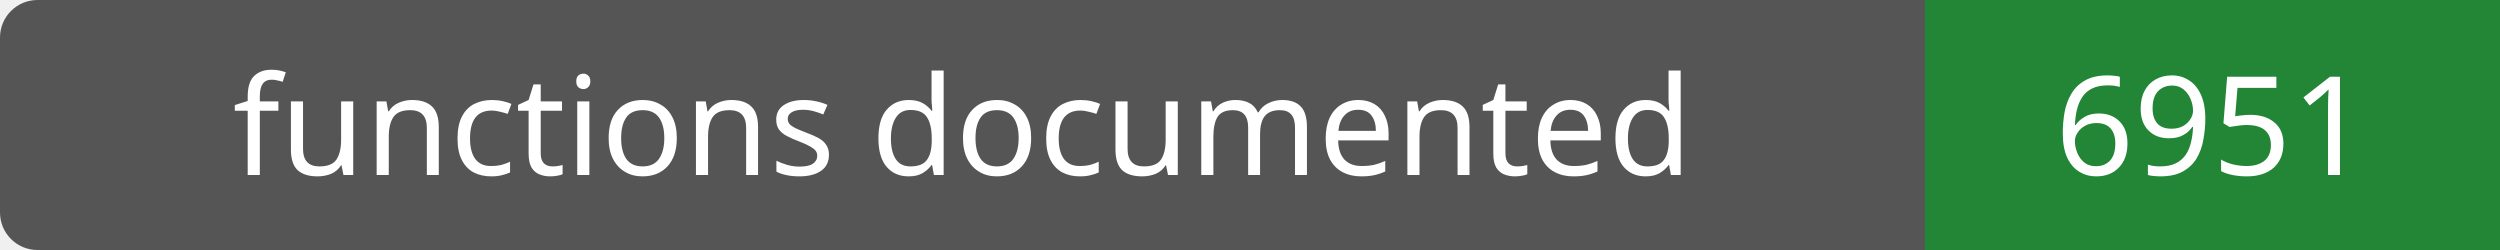
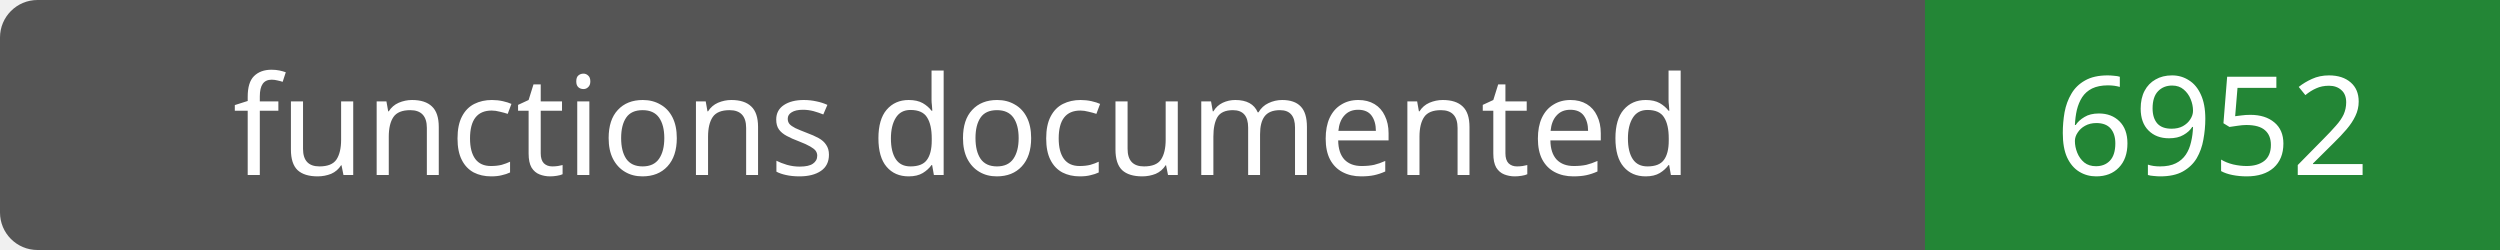
- <svg xmlns="http://www.w3.org/2000/svg" width="200" height="20" role="img" aria-label="functions documented: 6951">
+ <svg xmlns="http://www.w3.org/2000/svg" width="200" height="20" role="img" aria-label="functions documented: 6952">
  <rect width="200" height="20" rx="3" fill="#555" />
  <path fill="#238636" d="M154 0h46v20H154z" />
  <g fill="#fff" text-anchor="middle" font-family="Verdana,sans-serif" font-size="11">
    <text x="77.0" y="14">functions documented</text>
-     <text x="177.0" y="14">6951</text>
+     <text x="177.0" y="14">6952</text>
  </g>
</svg>
